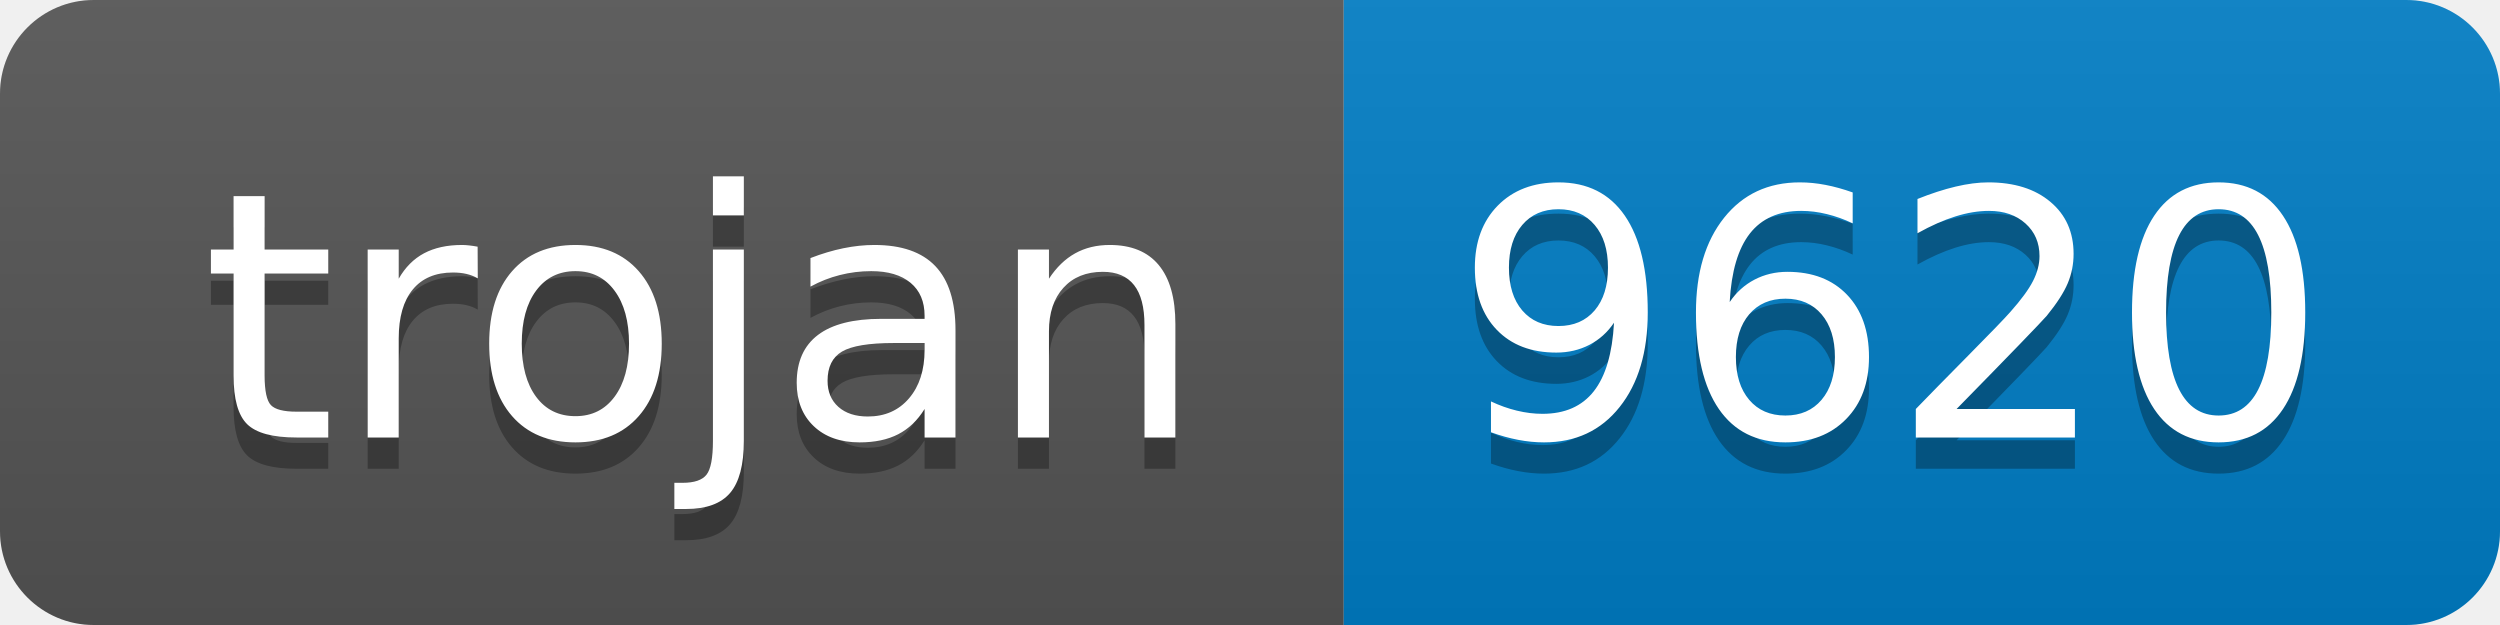
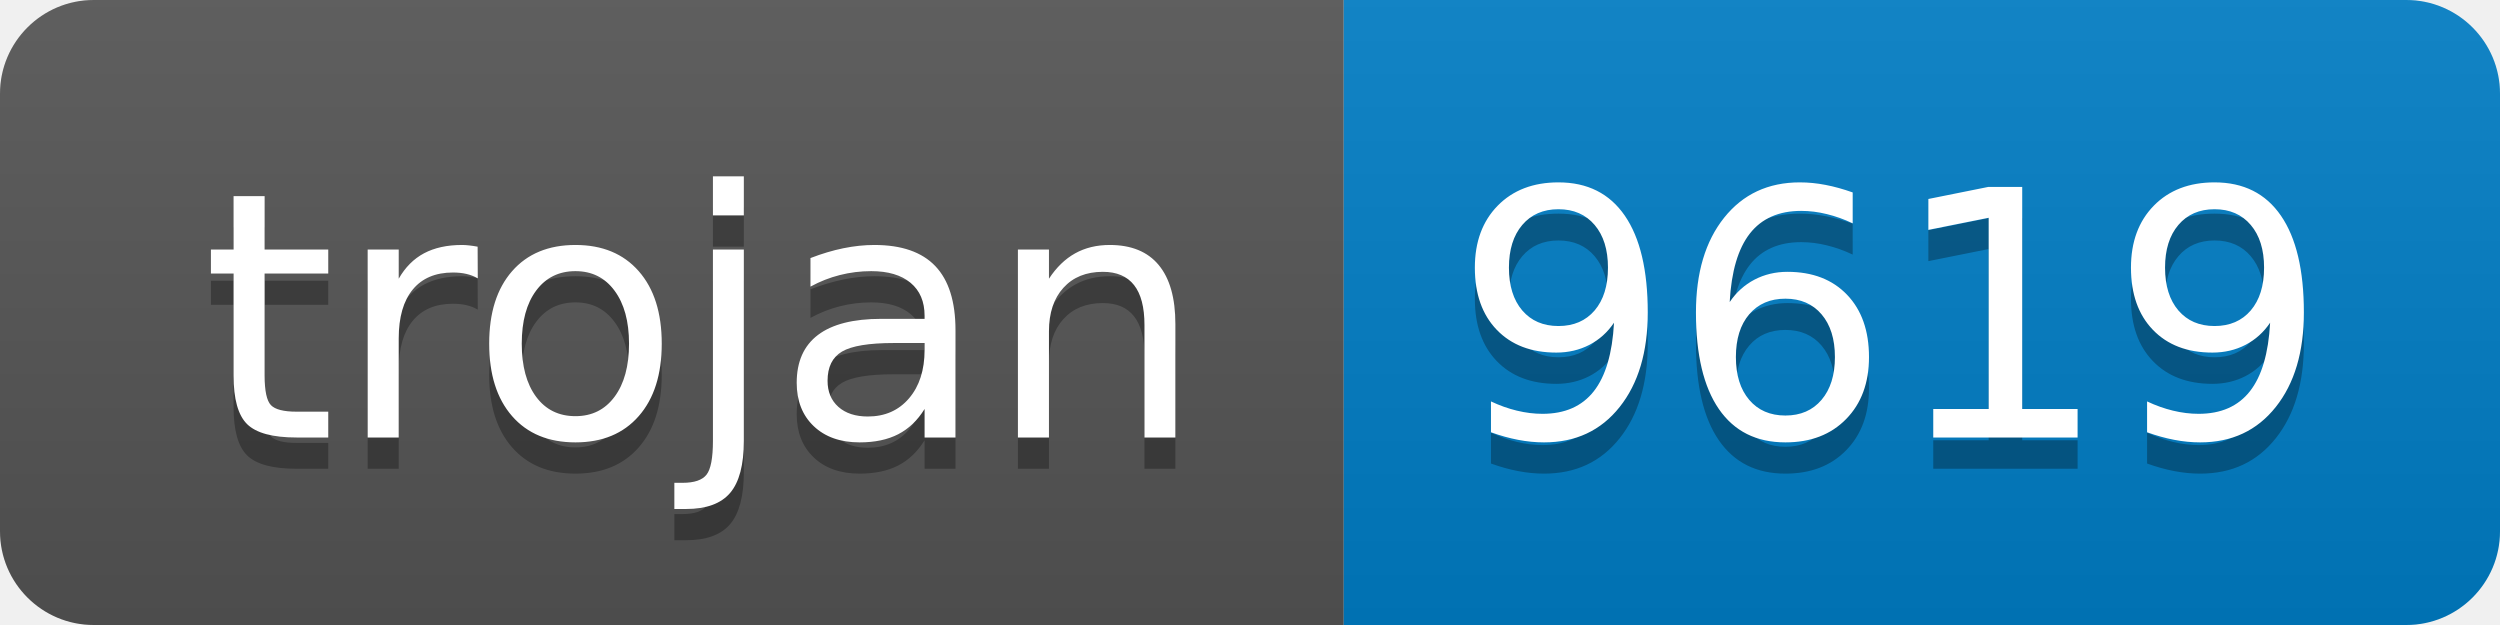
- <svg xmlns="http://www.w3.org/2000/svg" width="80" height="20" role="img" aria-label="trojan: 9620">
+ <svg xmlns="http://www.w3.org/2000/svg" width="80" height="20" role="img" aria-label="trojan: 9619">
  <linearGradient id="s" x2="0" y2="100%">
    <stop offset="0" stop-color="#bbb" stop-opacity=".1" />
    <stop offset="1" stop-opacity=".1" />
  </linearGradient>
  <clipPath id="r">
    <rect width="80" height="20" rx="3" fill="#fff" />
  </clipPath>
  <g clip-path="url(#r)">
    <rect width="43" height="20" fill="#555" />
    <rect x="43" width="37" height="20" fill="#007ec6" />
    <rect width="80" height="20" fill="url(#s)" />
  </g>
  <g fill="#fff" text-anchor="middle" font-family="Verdana,Geneva,DejaVu Sans,sans-serif" text-rendering="geometricPrecision" font-size="110">
    <text aria-hidden="true" x="225" y="150" fill="#010101" fill-opacity=".3" transform="scale(.1)" textLength="330">trojan</text>
    <text x="225" y="140" transform="scale(.1)" fill="#fff" textLength="330">trojan</text>
-     <text aria-hidden="true" x="605" y="150" fill="#010101" fill-opacity=".3" transform="scale(.1)" textLength="270">9620</text>
-     <text x="605" y="140" transform="scale(.1)" fill="#fff" textLength="270">9620</text>
+     <text aria-hidden="true" x="605" y="150" fill="#010101" fill-opacity=".3" transform="scale(.1)" textLength="270">9619</text>
+     <text x="605" y="140" transform="scale(.1)" fill="#fff" textLength="270">9619</text>
  </g>
</svg>
